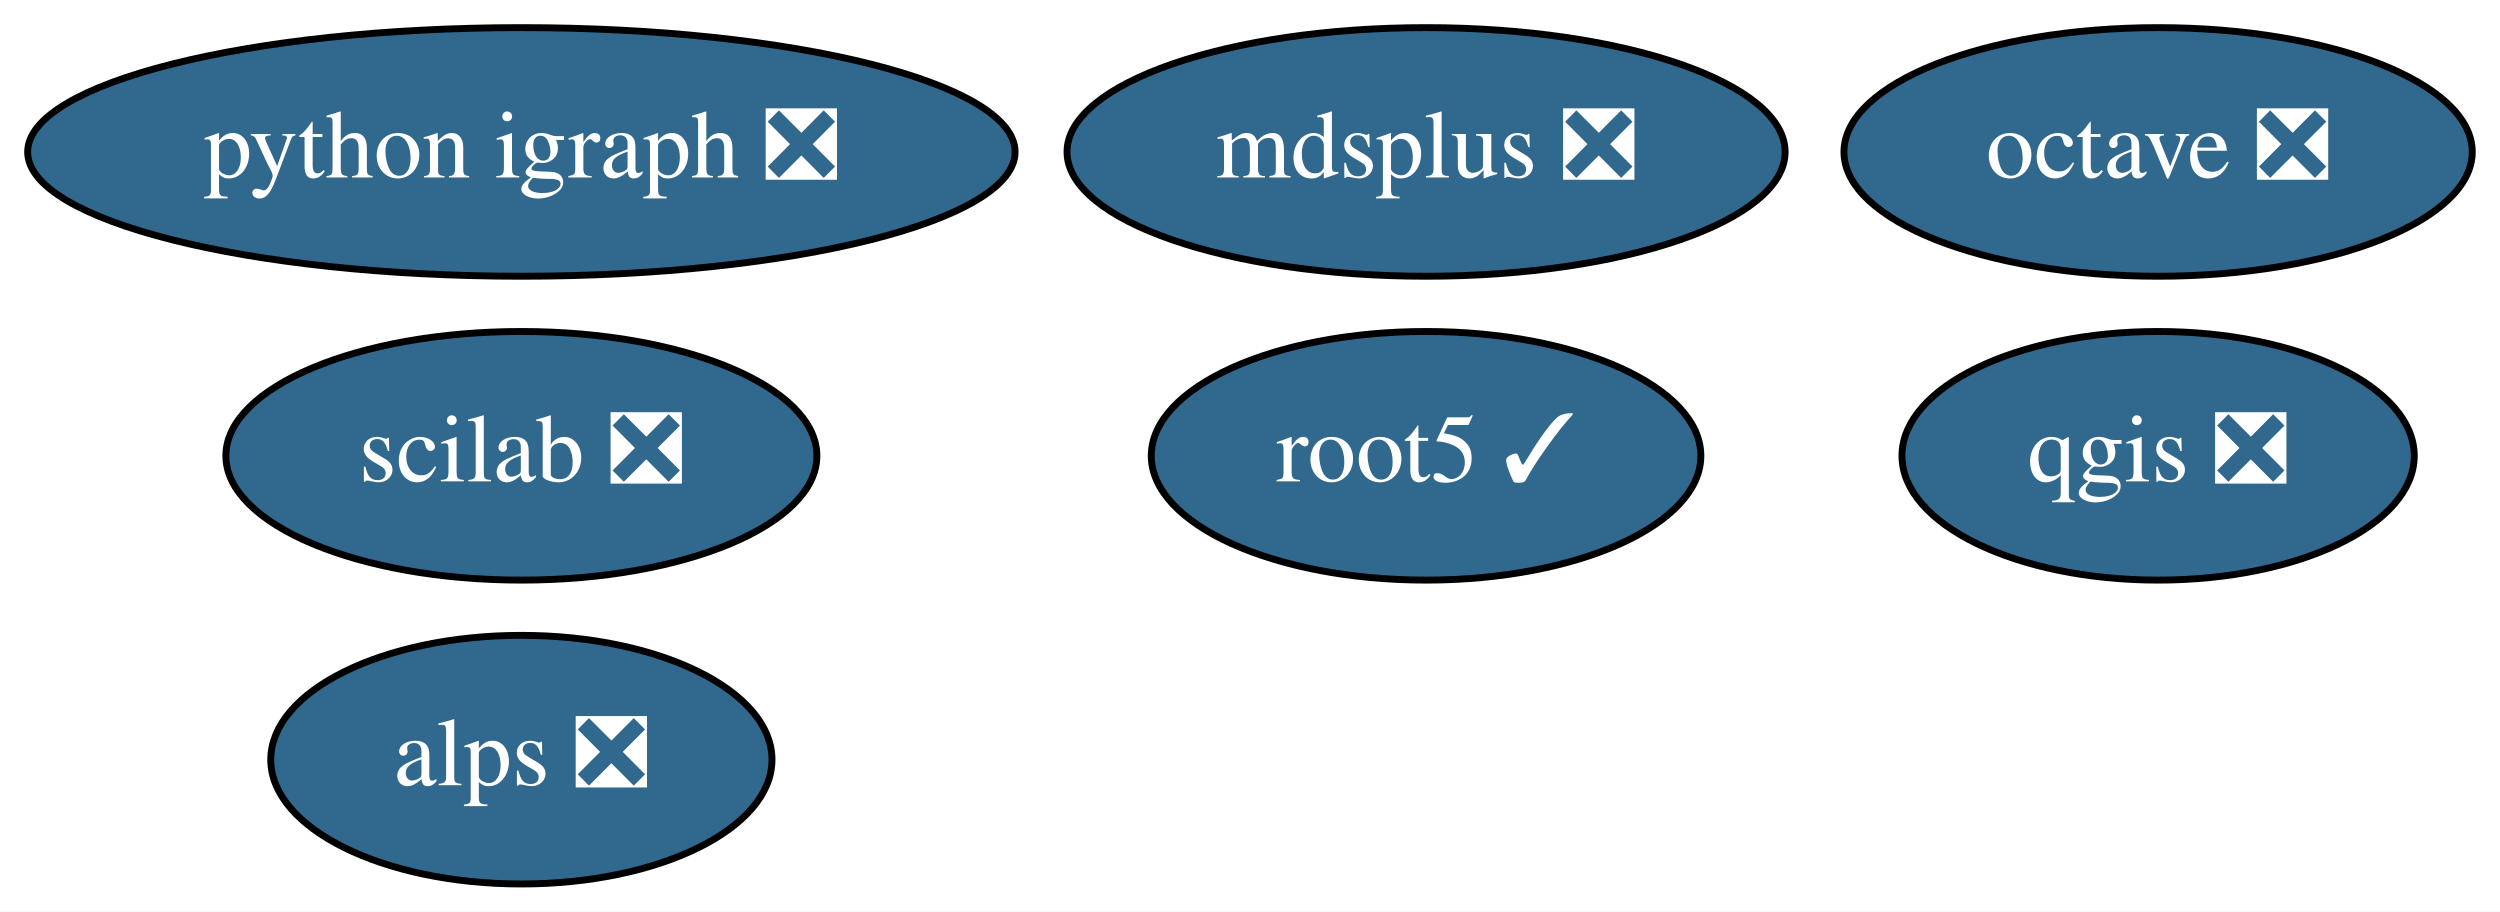
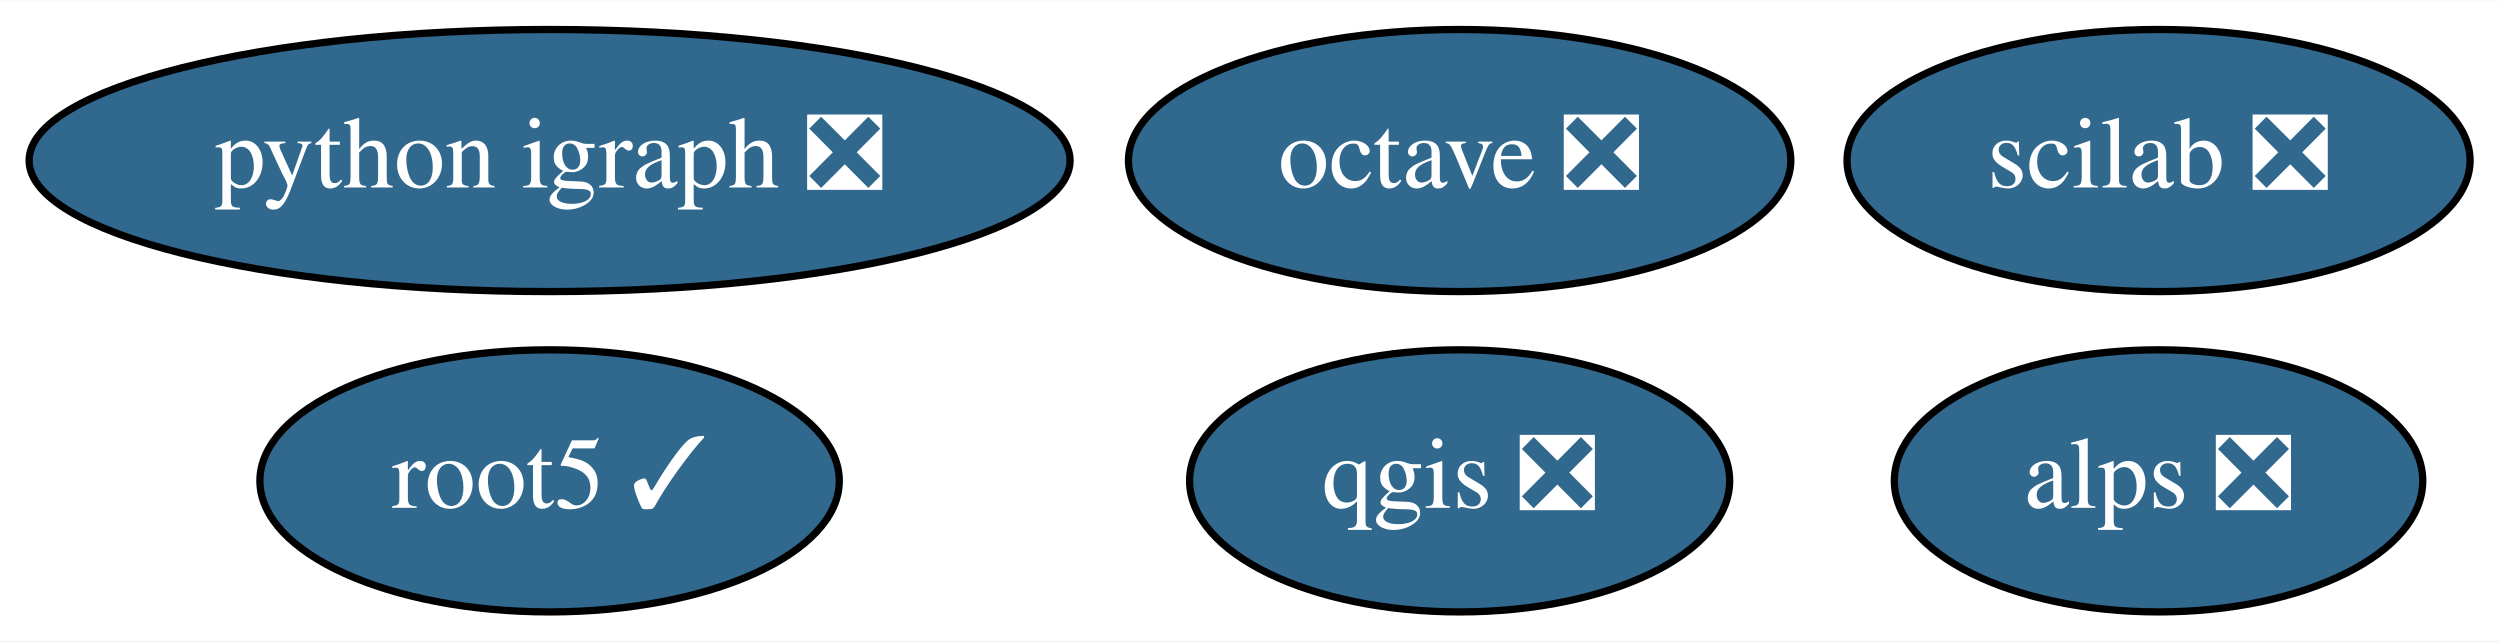
- <svg xmlns="http://www.w3.org/2000/svg" xmlns:xlink="http://www.w3.org/1999/xlink" width="362pt" height="132pt" viewBox="0.00 0.00 361.99 132.00">
-   <g id="graph0" class="graph" transform="scale(1 1) rotate(0) translate(4 128)">
-     <polygon fill="white" stroke="transparent" points="-4,4 -4,-128 357.99,-128 357.99,4 -4,4" />
+ <svg xmlns="http://www.w3.org/2000/svg" xmlns:xlink="http://www.w3.org/1999/xlink" width="343pt" height="88pt" viewBox="0.00 0.00 343.39 88.00">
+   <g id="graph0" class="graph" transform="scale(1 1) rotate(0) translate(4 84)">
+     <polygon fill="white" stroke="transparent" points="-4,4 -4,-84 339.39,-84 339.39,4 -4,4" />
    <g id="node1" class="node">
      <g id="a_node1">
        <a xlink:href="https://github.com/conda-forge/octave-feedstock/pull/42" xlink:title="octave ❎">
-           <ellipse fill="#31688e" stroke="black" cx="308.49" cy="-106" rx="45.49" ry="18" />
-           <text text-anchor="middle" x="308.49" y="-102.3" font-family="Times,serif" font-size="14.00" fill="white">octave ❎</text>
+           <ellipse fill="#31688e" stroke="black" cx="196.49" cy="-62" rx="45.49" ry="18" />
+           <text text-anchor="middle" x="196.49" y="-58.3" font-family="Times,serif" font-size="14.00" fill="white">octave ❎</text>
        </a>
      </g>
    </g>
    <g id="node2" class="node">
      <g id="a_node2">
        <a xlink:href="https://github.com/conda-forge/python-igraph-feedstock/pull/31" xlink:title="python igraph ❎">
-           <ellipse fill="#31688e" stroke="black" cx="71.49" cy="-106" rx="71.49" ry="18" />
-           <text text-anchor="middle" x="71.49" y="-102.3" font-family="Times,serif" font-size="14.00" fill="white">python igraph ❎</text>
+           <ellipse fill="#31688e" stroke="black" cx="71.49" cy="-62" rx="71.49" ry="18" />
+           <text text-anchor="middle" x="71.49" y="-58.3" font-family="Times,serif" font-size="14.00" fill="white">python igraph ❎</text>
        </a>
      </g>
    </g>
    <g id="node3" class="node">
      <g id="a_node3">
        <a xlink:href="https://github.com/conda-forge/qgis-feedstock/pull/140" xlink:title="qgis ❎">
-           <ellipse fill="#31688e" stroke="black" cx="308.49" cy="-62" rx="37.09" ry="18" />
-           <text text-anchor="middle" x="308.49" y="-58.3" font-family="Times,serif" font-size="14.00" fill="white">qgis ❎</text>
+           <ellipse fill="#31688e" stroke="black" cx="196.49" cy="-18" rx="37.09" ry="18" />
+           <text text-anchor="middle" x="196.49" y="-14.3" font-family="Times,serif" font-size="14.00" fill="white">qgis ❎</text>
        </a>
      </g>
    </g>
    <g id="node4" class="node">
      <g id="a_node4">
        <a xlink:href="https://github.com/conda-forge/root5-feedstock/pull/22" xlink:title="root5 ✓">
-           <ellipse fill="#31688e" stroke="black" cx="202.49" cy="-62" rx="39.79" ry="18" />
-           <text text-anchor="middle" x="202.49" y="-58.3" font-family="Times,serif" font-size="14.00" fill="white">root5 ✓</text>
+           <ellipse fill="#31688e" stroke="black" cx="71.49" cy="-18" rx="39.79" ry="18" />
+           <text text-anchor="middle" x="71.49" y="-14.3" font-family="Times,serif" font-size="14.00" fill="white">root5 ✓</text>
        </a>
      </g>
    </g>
    <g id="node5" class="node">
      <g id="a_node5">
        <a xlink:href="https://github.com/conda-forge/alps-feedstock/pull/32" xlink:title="alps ❎">
-           <ellipse fill="#31688e" stroke="black" cx="71.49" cy="-18" rx="36.29" ry="18" />
-           <text text-anchor="middle" x="71.49" y="-14.3" font-family="Times,serif" font-size="14.00" fill="white">alps ❎</text>
+           <ellipse fill="#31688e" stroke="black" cx="292.49" cy="-18" rx="36.29" ry="18" />
+           <text text-anchor="middle" x="292.49" y="-14.3" font-family="Times,serif" font-size="14.00" fill="white">alps ❎</text>
        </a>
      </g>
    </g>
    <g id="node6" class="node">
      <g id="a_node6">
-         <a xlink:href="https://github.com/conda-forge/mdsplus-feedstock/pull/12" xlink:title="mdsplus ❎">
-           <ellipse fill="#31688e" stroke="black" cx="202.49" cy="-106" rx="51.99" ry="18" />
-           <text text-anchor="middle" x="202.49" y="-102.3" font-family="Times,serif" font-size="14.00" fill="white">mdsplus ❎</text>
-         </a>
-       </g>
-     </g>
-     <g id="node7" class="node">
-       <g id="a_node7">
        <a xlink:href="https://github.com/conda-forge/scilab-feedstock/pull/14" xlink:title="scilab ❎">
-           <ellipse fill="#31688e" stroke="black" cx="71.49" cy="-62" rx="42.79" ry="18" />
-           <text text-anchor="middle" x="71.49" y="-58.3" font-family="Times,serif" font-size="14.00" fill="white">scilab ❎</text>
+           <ellipse fill="#31688e" stroke="black" cx="292.49" cy="-62" rx="42.79" ry="18" />
+           <text text-anchor="middle" x="292.49" y="-58.3" font-family="Times,serif" font-size="14.00" fill="white">scilab ❎</text>
        </a>
      </g>
    </g>
  </g>
</svg>
